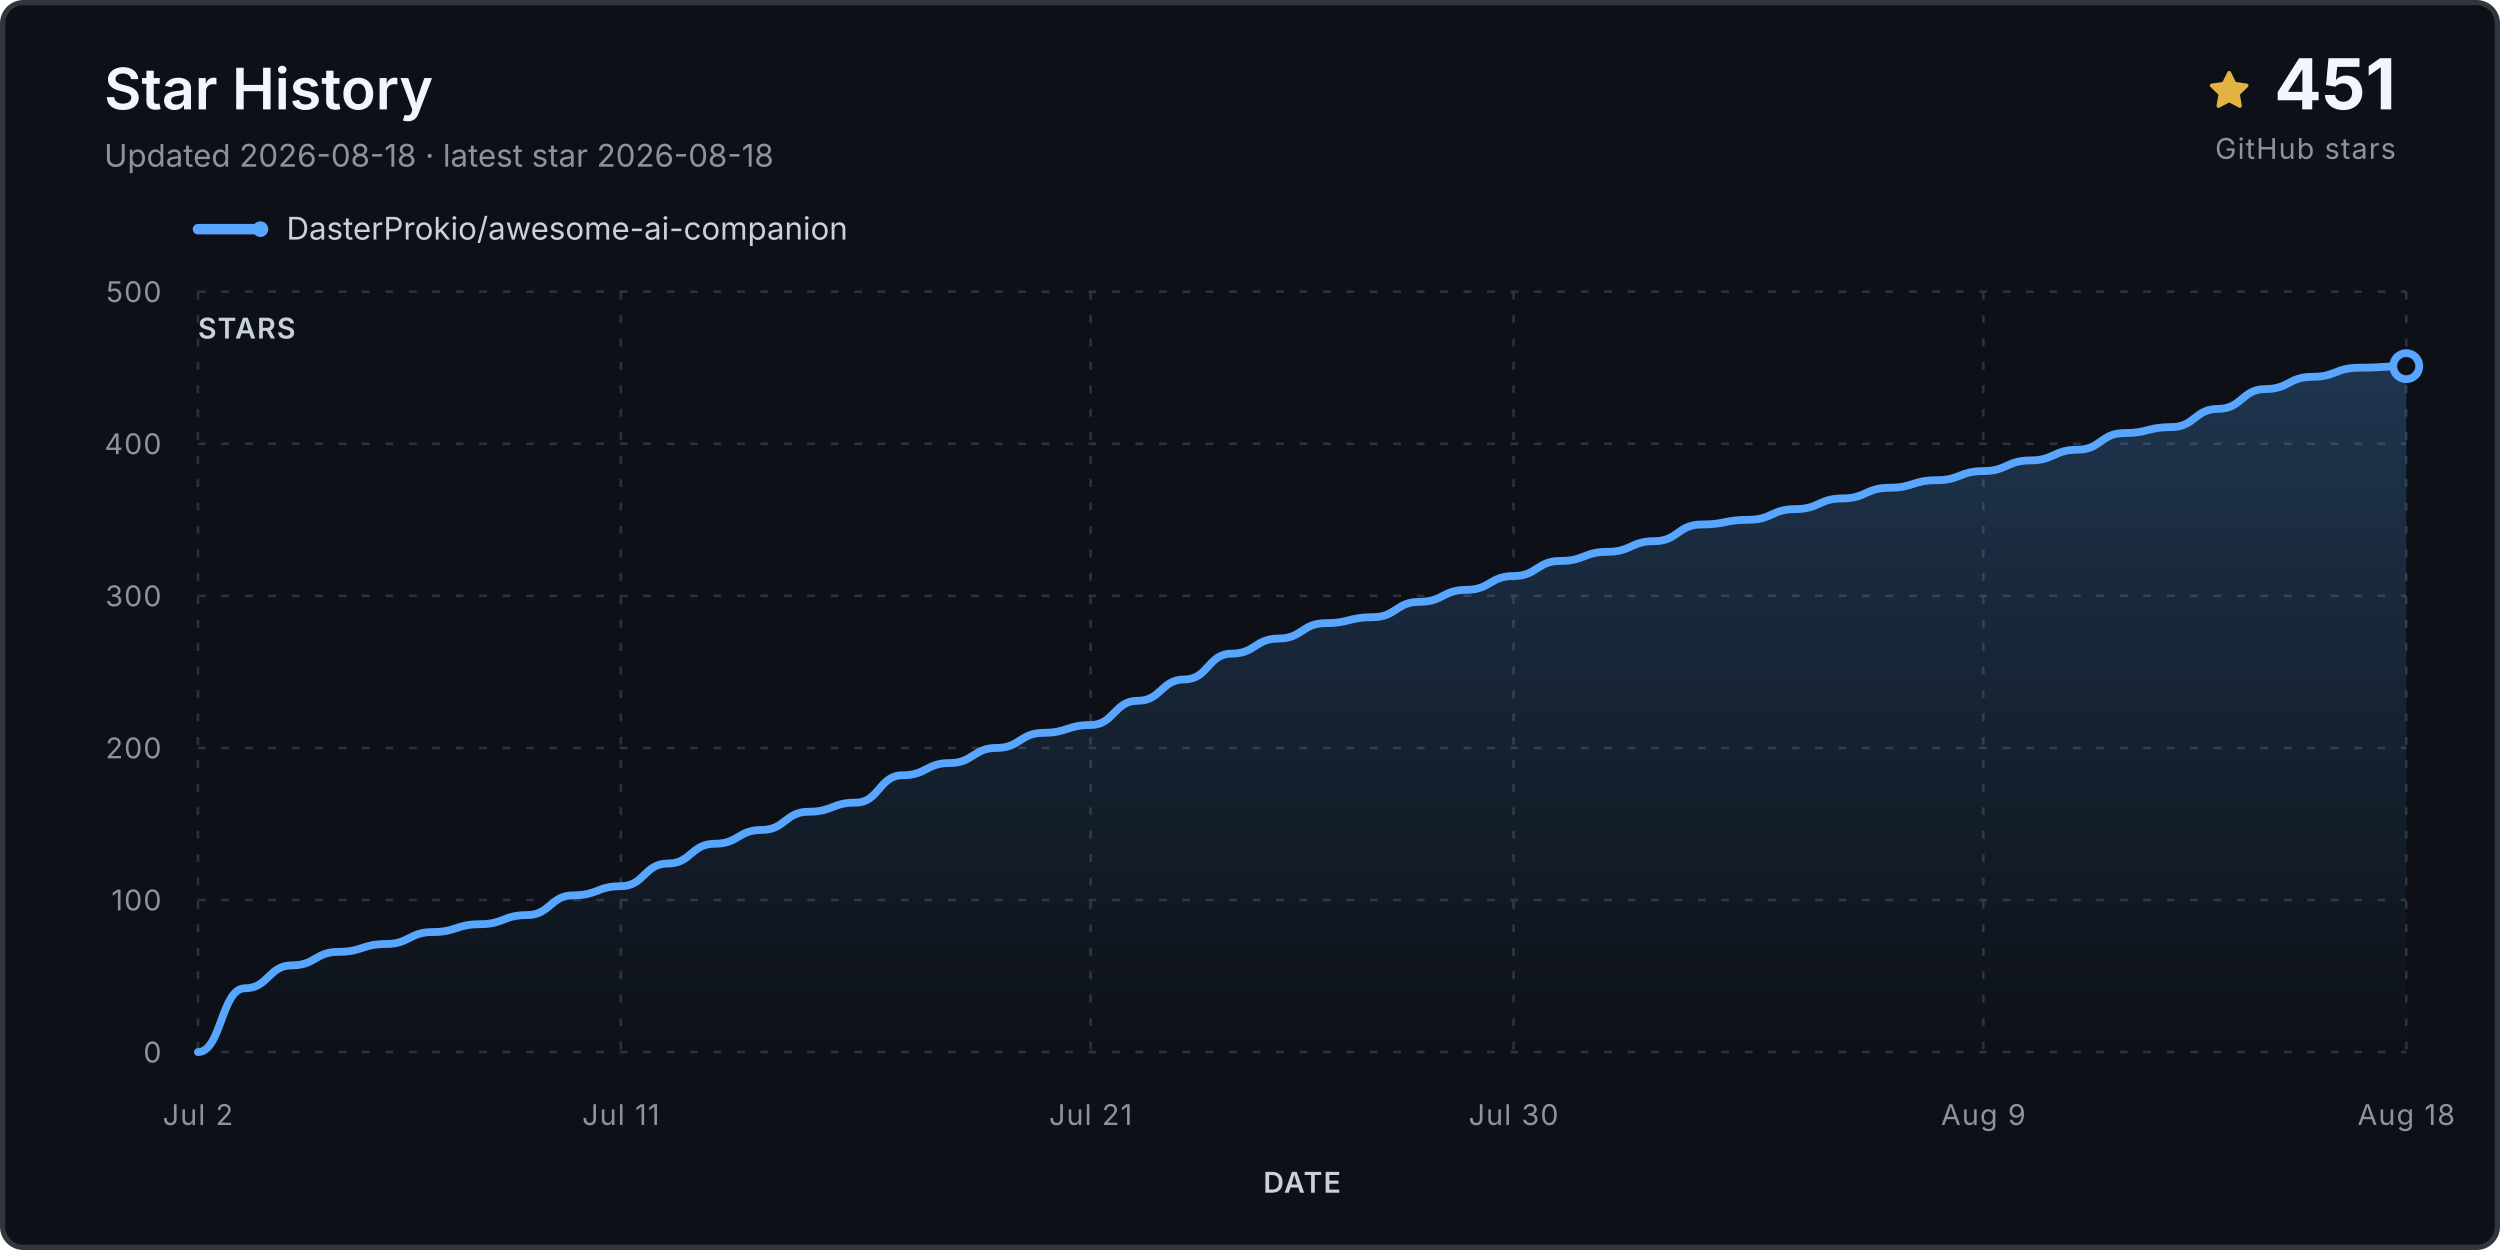
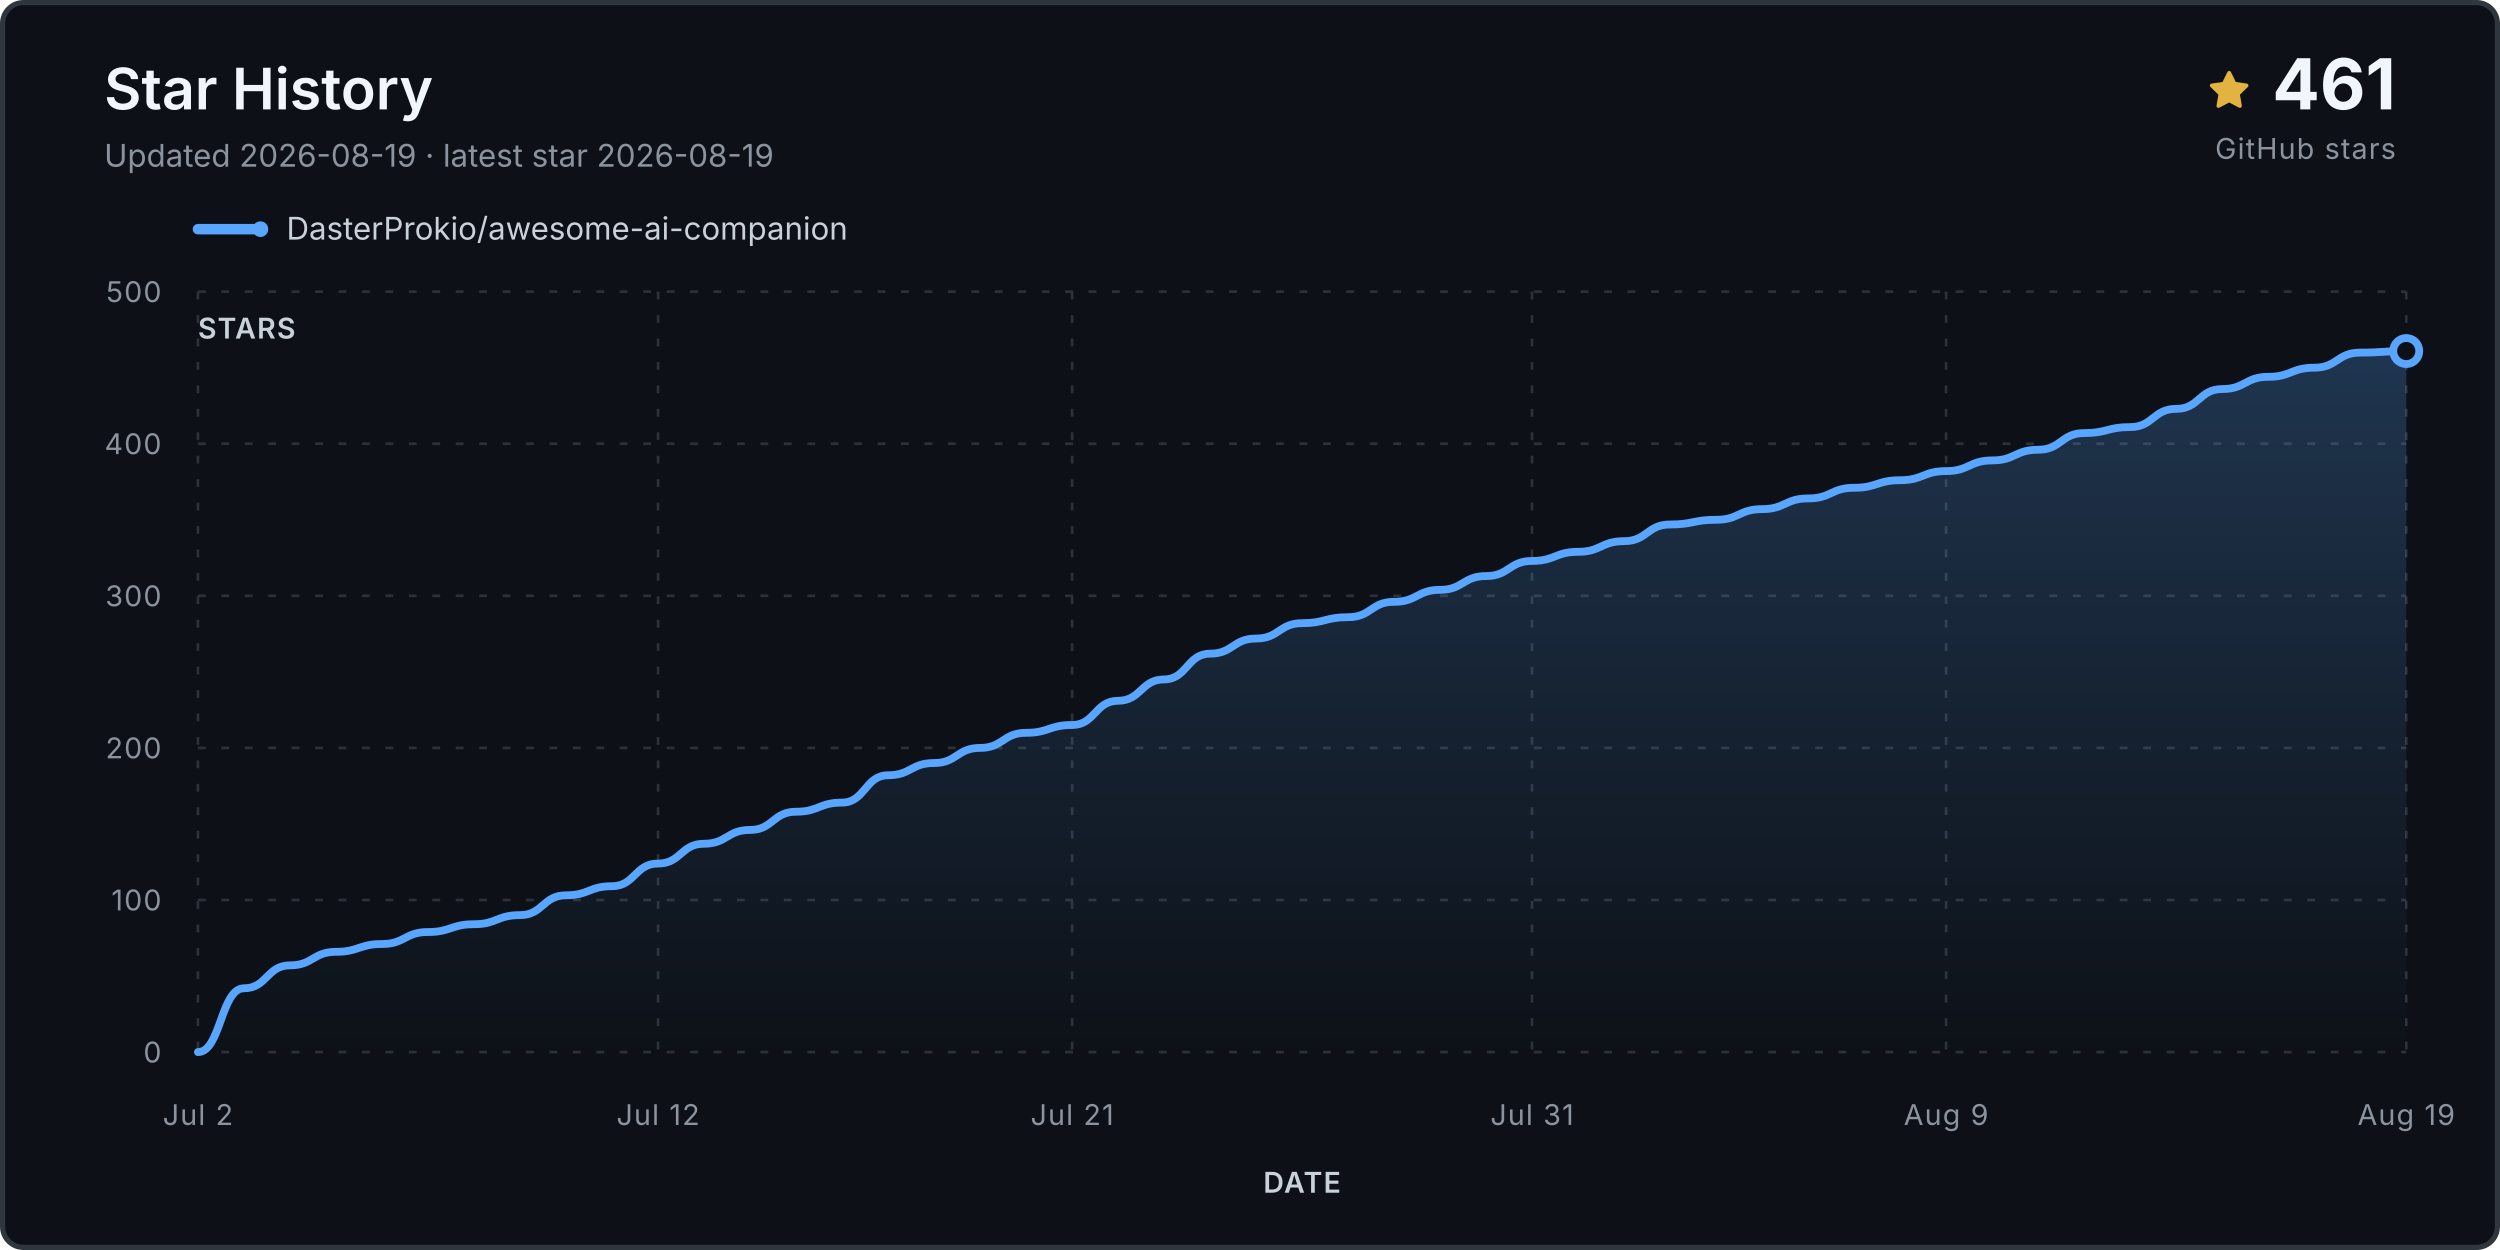
<svg xmlns="http://www.w3.org/2000/svg" viewBox="0 0 960 480" role="img" aria-labelledby="title desc">
  <defs>
    <linearGradient id="fill" x1="0" y1="0" x2="0" y2="1">
      <stop stop-color="#58a6ff" stop-opacity=".24" />
      <stop offset="1" stop-color="#58a6ff" stop-opacity="0" />
    </linearGradient>
  </defs>
  <rect x="1" y="1" width="958" height="478" rx="8" fill="#0d1117" stroke="#30363d" stroke-width="2" />
  <text x="40" y="42" class="title">Star History</text>
-   <text x="40" y="64" class="subtitle">Updated 2026-08-18 · latest star 2026-08-18</text>
+   <text x="40" y="64" class="subtitle">Updated 2026-08-19 · latest star 2026-08-19</text>
  <g transform="translate(848 27)">
    <path d="M8 .25a.75.75 0 0 1 .673.418l1.882 3.815 4.21.612a.75.75 0 0 1 .416 1.279l-3.046 2.97.719 4.193a.75.75 0 0 1-1.088.79L8 12.347l-3.766 1.98a.75.75 0 0 1-1.088-.79l.72-4.194L.818 6.374a.75.75 0 0 1 .416-1.28l4.21-.611L7.327.668A.75.75 0 0 1 8 .25Z" fill="#e3b341" />
  </g>
-   <text x="920" y="42" text-anchor="end" class="count">451</text>
+   <text x="920" y="42" text-anchor="end" class="count">461</text>
  <text x="920" y="61" text-anchor="end" class="count-label">GitHub stars</text>
  <g transform="translate(76 88)">
    <line x1="0" y1="0" x2="24" y2="0" stroke="#58a6ff" stroke-width="4" stroke-linecap="round" />
    <circle cx="24" cy="0" r="3" fill="#58a6ff" />
    <text x="34" y="4" class="legend">DasterProkio/awesome-ai-companion</text>
  </g>
  <g class="grid">
    <line x1="76" y1="404.0" x2="924" y2="404.0" />
    <text x="62" y="408.0" text-anchor="end" class="axis">0</text>
    <line x1="76" y1="345.6" x2="924" y2="345.6" />
    <text x="62" y="349.6" text-anchor="end" class="axis">100</text>
    <line x1="76" y1="287.2" x2="924" y2="287.2" />
    <text x="62" y="291.2" text-anchor="end" class="axis">200</text>
    <line x1="76" y1="228.8" x2="924" y2="228.8" />
    <text x="62" y="232.8" text-anchor="end" class="axis">300</text>
    <line x1="76" y1="170.4" x2="924" y2="170.4" />
    <text x="62" y="174.4" text-anchor="end" class="axis">400</text>
    <line x1="76" y1="112.0" x2="924" y2="112.0" />
    <text x="62" y="116.0" text-anchor="end" class="axis">500</text>
    <line x1="76.0" y1="112" x2="76.0" y2="404" />
    <text x="76.0" y="432" text-anchor="middle" class="axis">Jul 2</text>
-     <line x1="238.4" y1="112" x2="238.4" y2="404" />
-     <text x="238.4" y="432" text-anchor="middle" class="axis">Jul 11</text>
-     <line x1="418.8" y1="112" x2="418.8" y2="404" />
-     <text x="418.8" y="432" text-anchor="middle" class="axis">Jul 21</text>
-     <line x1="581.2" y1="112" x2="581.2" y2="404" />
-     <text x="581.2" y="432" text-anchor="middle" class="axis">Jul 30</text>
-     <line x1="761.6" y1="112" x2="761.6" y2="404" />
-     <text x="761.6" y="432" text-anchor="middle" class="axis">Aug 9</text>
+     <line x1="252.7" y1="112" x2="252.7" y2="404" />
+     <text x="252.7" y="432" text-anchor="middle" class="axis">Jul 12</text>
+     <line x1="411.7" y1="112" x2="411.7" y2="404" />
+     <text x="411.7" y="432" text-anchor="middle" class="axis">Jul 21</text>
+     <line x1="588.3" y1="112" x2="588.3" y2="404" />
+     <text x="588.3" y="432" text-anchor="middle" class="axis">Jul 31</text>
+     <line x1="747.3" y1="112" x2="747.3" y2="404" />
+     <text x="747.3" y="432" text-anchor="middle" class="axis">Aug 9</text>
    <line x1="924.0" y1="112" x2="924.0" y2="404" />
-     <text x="924.0" y="432" text-anchor="middle" class="axis">Aug 18</text>
+     <text x="924.0" y="432" text-anchor="middle" class="axis">Aug 19</text>
  </g>
-   <path d="M 76.0 404.0 L 76.0 404.0 C 85.0 404.0, 85.0 379.5, 94.0 379.5 C 103.1 379.5, 103.1 370.7, 112.1 370.7 C 121.1 370.7, 121.1 365.5, 130.1 365.5 C 139.1 365.5, 139.1 362.5, 148.2 362.5 C 157.2 362.5, 157.2 357.9, 166.2 357.9 C 175.2 357.9, 175.2 354.9, 184.3 354.9 C 193.3 354.9, 193.3 351.4, 202.3 351.4 C 211.3 351.4, 211.3 343.8, 220.3 343.8 C 229.4 343.8, 229.4 340.3, 238.4 340.3 C 247.4 340.3, 247.4 331.6, 256.4 331.6 C 265.4 331.6, 265.4 324.0, 274.5 324.0 C 283.5 324.0, 283.5 318.7, 292.5 318.7 C 301.5 318.7, 301.5 311.7, 310.6 311.7 C 319.6 311.7, 319.6 308.2, 328.6 308.2 C 337.6 308.2, 337.6 297.7, 346.6 297.7 C 355.7 297.7, 355.7 293.0, 364.7 293.0 C 373.7 293.0, 373.7 287.2, 382.7 287.2 C 391.7 287.2, 391.7 281.4, 400.8 281.4 C 409.8 281.4, 409.8 278.4, 418.8 278.4 C 427.8 278.4, 427.8 269.1, 436.9 269.1 C 445.9 269.1, 445.9 260.9, 454.9 260.9 C 463.9 260.9, 463.9 251.0, 472.9 251.0 C 482.0 251.0, 482.0 245.2, 491.0 245.2 C 500.0 245.2, 500.0 239.3, 509.0 239.3 C 518.0 239.3, 518.0 237.0, 527.1 237.0 C 536.1 237.0, 536.1 231.1, 545.1 231.1 C 554.1 231.1, 554.1 226.5, 563.1 226.5 C 572.2 226.5, 572.2 221.2, 581.2 221.2 C 590.2 221.2, 590.2 215.4, 599.2 215.4 C 608.3 215.4, 608.3 211.9, 617.3 211.9 C 626.3 211.9, 626.3 207.8, 635.3 207.8 C 644.3 207.8, 644.3 201.4, 653.4 201.4 C 662.4 201.4, 662.4 199.6, 671.4 199.6 C 680.4 199.6, 680.4 195.5, 689.4 195.5 C 698.5 195.5, 698.5 191.4, 707.5 191.4 C 716.5 191.4, 716.5 187.3, 725.5 187.3 C 734.6 187.3, 734.6 184.4, 743.6 184.4 C 752.6 184.4, 752.6 180.9, 761.6 180.9 C 770.6 180.9, 770.6 176.8, 779.7 176.8 C 788.7 176.8, 788.7 172.7, 797.7 172.7 C 806.7 172.7, 806.7 166.3, 815.7 166.3 C 824.8 166.3, 824.8 164.0, 833.8 164.0 C 842.8 164.0, 842.8 157.0, 851.8 157.0 C 860.9 157.0, 860.9 149.4, 869.9 149.4 C 878.9 149.4, 878.9 144.7, 887.9 144.7 C 896.9 144.7, 896.9 141.2, 906.0 141.2 C 915.0 141.2, 915.0 140.6, 924.0 140.6 L 924.0 404.0 Z" fill="url(#fill)" />
-   <path d="M 76.0 404.0 C 85.0 404.0, 85.0 379.5, 94.0 379.5 C 103.1 379.5, 103.1 370.7, 112.1 370.7 C 121.1 370.7, 121.1 365.5, 130.1 365.5 C 139.1 365.5, 139.1 362.5, 148.2 362.5 C 157.2 362.5, 157.2 357.9, 166.2 357.9 C 175.2 357.9, 175.2 354.9, 184.3 354.9 C 193.3 354.9, 193.3 351.4, 202.3 351.4 C 211.3 351.4, 211.3 343.8, 220.3 343.8 C 229.4 343.8, 229.4 340.3, 238.4 340.3 C 247.4 340.3, 247.4 331.6, 256.4 331.6 C 265.4 331.6, 265.4 324.0, 274.5 324.0 C 283.5 324.0, 283.5 318.7, 292.5 318.7 C 301.5 318.7, 301.5 311.7, 310.6 311.7 C 319.6 311.7, 319.6 308.2, 328.6 308.2 C 337.6 308.2, 337.6 297.7, 346.6 297.7 C 355.7 297.7, 355.7 293.0, 364.7 293.0 C 373.7 293.0, 373.7 287.2, 382.7 287.2 C 391.7 287.2, 391.7 281.4, 400.8 281.4 C 409.8 281.4, 409.8 278.4, 418.8 278.4 C 427.8 278.4, 427.8 269.1, 436.9 269.1 C 445.9 269.1, 445.9 260.9, 454.9 260.9 C 463.9 260.9, 463.9 251.0, 472.9 251.0 C 482.0 251.0, 482.0 245.2, 491.0 245.2 C 500.0 245.2, 500.0 239.3, 509.0 239.3 C 518.0 239.3, 518.0 237.0, 527.1 237.0 C 536.1 237.0, 536.1 231.1, 545.1 231.1 C 554.1 231.1, 554.1 226.5, 563.1 226.5 C 572.2 226.5, 572.2 221.2, 581.2 221.2 C 590.2 221.2, 590.2 215.4, 599.2 215.4 C 608.3 215.4, 608.3 211.9, 617.3 211.9 C 626.3 211.9, 626.3 207.8, 635.3 207.8 C 644.3 207.8, 644.3 201.4, 653.4 201.4 C 662.4 201.4, 662.4 199.6, 671.4 199.6 C 680.4 199.6, 680.4 195.5, 689.4 195.5 C 698.5 195.5, 698.5 191.4, 707.5 191.4 C 716.5 191.4, 716.5 187.3, 725.5 187.3 C 734.6 187.3, 734.6 184.4, 743.6 184.4 C 752.6 184.4, 752.6 180.9, 761.6 180.9 C 770.6 180.9, 770.6 176.8, 779.7 176.8 C 788.7 176.8, 788.7 172.7, 797.7 172.7 C 806.7 172.7, 806.7 166.3, 815.7 166.3 C 824.8 166.3, 824.8 164.0, 833.8 164.0 C 842.8 164.0, 842.8 157.0, 851.8 157.0 C 860.9 157.0, 860.9 149.4, 869.9 149.4 C 878.9 149.4, 878.9 144.7, 887.9 144.7 C 896.9 144.7, 896.9 141.2, 906.0 141.2 C 915.0 141.2, 915.0 140.6, 924.0 140.6" fill="none" stroke="#58a6ff" stroke-width="3" stroke-linecap="round" stroke-linejoin="round" />
-   <circle cx="924.0" cy="140.6" r="5" fill="#0d1117" stroke="#58a6ff" stroke-width="3" />
+   <path d="M 76.0 404.0 L 76.0 404.0 C 84.8 404.0, 84.8 379.5, 93.7 379.5 C 102.5 379.5, 102.5 370.7, 111.3 370.7 C 120.2 370.7, 120.2 365.5, 129.0 365.5 C 137.8 365.5, 137.8 362.5, 146.7 362.5 C 155.5 362.5, 155.5 357.9, 164.3 357.9 C 173.2 357.9, 173.2 354.9, 182.0 354.9 C 190.8 354.9, 190.8 351.4, 199.7 351.4 C 208.5 351.4, 208.5 343.8, 217.3 343.8 C 226.2 343.8, 226.2 340.3, 235.0 340.3 C 243.8 340.3, 243.8 331.6, 252.7 331.6 C 261.5 331.6, 261.5 324.0, 270.3 324.0 C 279.2 324.0, 279.2 318.7, 288.0 318.7 C 296.8 318.7, 296.8 311.7, 305.7 311.7 C 314.5 311.7, 314.5 308.2, 323.3 308.2 C 332.2 308.2, 332.2 297.7, 341.0 297.7 C 349.8 297.7, 349.8 293.0, 358.7 293.0 C 367.5 293.0, 367.5 287.2, 376.3 287.2 C 385.2 287.2, 385.2 281.4, 394.0 281.4 C 402.8 281.4, 402.8 278.4, 411.7 278.4 C 420.5 278.4, 420.5 269.1, 429.3 269.1 C 438.2 269.1, 438.2 260.9, 447.0 260.9 C 455.8 260.9, 455.8 251.0, 464.7 251.0 C 473.5 251.0, 473.5 245.2, 482.3 245.2 C 491.2 245.2, 491.2 239.3, 500.0 239.3 C 508.8 239.3, 508.8 237.0, 517.7 237.0 C 526.5 237.0, 526.5 231.1, 535.3 231.1 C 544.2 231.1, 544.2 226.5, 553.0 226.5 C 561.8 226.5, 561.8 221.2, 570.7 221.2 C 579.5 221.2, 579.5 215.4, 588.3 215.4 C 597.2 215.4, 597.2 211.9, 606.0 211.9 C 614.8 211.9, 614.8 207.8, 623.7 207.8 C 632.5 207.8, 632.5 201.4, 641.3 201.4 C 650.2 201.4, 650.2 199.6, 659.0 199.6 C 667.8 199.6, 667.8 195.5, 676.7 195.5 C 685.5 195.5, 685.5 191.4, 694.3 191.4 C 703.2 191.4, 703.2 187.3, 712.0 187.3 C 720.8 187.3, 720.8 184.4, 729.7 184.4 C 738.5 184.4, 738.5 180.9, 747.3 180.9 C 756.2 180.9, 756.2 176.8, 765.0 176.8 C 773.8 176.8, 773.8 172.7, 782.7 172.7 C 791.5 172.7, 791.5 166.3, 800.3 166.3 C 809.2 166.3, 809.2 164.0, 818.0 164.0 C 826.8 164.0, 826.8 157.0, 835.7 157.0 C 844.5 157.0, 844.5 149.4, 853.3 149.4 C 862.2 149.4, 862.2 144.7, 871.0 144.7 C 879.8 144.7, 879.8 141.2, 888.7 141.2 C 897.5 141.2, 897.5 135.4, 906.3 135.4 C 915.2 135.4, 915.2 134.8, 924.0 134.8 L 924.0 404.0 Z" fill="url(#fill)" />
+   <path d="M 76.0 404.0 C 84.8 404.0, 84.8 379.5, 93.7 379.5 C 102.5 379.5, 102.5 370.7, 111.3 370.7 C 120.2 370.7, 120.2 365.5, 129.0 365.5 C 137.8 365.5, 137.8 362.5, 146.7 362.5 C 155.5 362.5, 155.5 357.9, 164.3 357.9 C 173.2 357.9, 173.2 354.9, 182.0 354.9 C 190.8 354.9, 190.8 351.4, 199.7 351.4 C 208.5 351.4, 208.5 343.8, 217.3 343.8 C 226.2 343.8, 226.2 340.3, 235.0 340.3 C 243.8 340.3, 243.8 331.6, 252.7 331.6 C 261.5 331.6, 261.5 324.0, 270.3 324.0 C 279.2 324.0, 279.2 318.7, 288.0 318.7 C 296.8 318.7, 296.8 311.7, 305.7 311.7 C 314.5 311.7, 314.5 308.2, 323.3 308.2 C 332.2 308.2, 332.2 297.7, 341.0 297.7 C 349.8 297.7, 349.8 293.0, 358.7 293.0 C 367.5 293.0, 367.5 287.2, 376.3 287.2 C 385.2 287.2, 385.2 281.4, 394.0 281.4 C 402.8 281.4, 402.8 278.4, 411.7 278.4 C 420.5 278.4, 420.5 269.1, 429.3 269.1 C 438.2 269.1, 438.2 260.9, 447.0 260.9 C 455.8 260.9, 455.8 251.0, 464.7 251.0 C 473.5 251.0, 473.5 245.2, 482.3 245.2 C 491.2 245.2, 491.2 239.3, 500.0 239.3 C 508.8 239.3, 508.8 237.0, 517.7 237.0 C 526.5 237.0, 526.5 231.1, 535.3 231.1 C 544.2 231.1, 544.2 226.5, 553.0 226.5 C 561.8 226.5, 561.8 221.2, 570.7 221.2 C 579.5 221.2, 579.5 215.4, 588.3 215.4 C 597.2 215.4, 597.2 211.9, 606.0 211.9 C 614.8 211.9, 614.8 207.8, 623.7 207.8 C 632.5 207.8, 632.5 201.4, 641.3 201.4 C 650.2 201.4, 650.2 199.6, 659.0 199.6 C 667.8 199.6, 667.8 195.5, 676.7 195.5 C 685.5 195.5, 685.5 191.4, 694.3 191.4 C 703.2 191.4, 703.2 187.3, 712.0 187.3 C 720.8 187.3, 720.8 184.4, 729.7 184.4 C 738.5 184.4, 738.5 180.9, 747.3 180.9 C 756.2 180.9, 756.2 176.8, 765.0 176.8 C 773.8 176.8, 773.8 172.7, 782.7 172.7 C 791.5 172.7, 791.5 166.3, 800.3 166.3 C 809.2 166.3, 809.2 164.0, 818.0 164.0 C 826.8 164.0, 826.8 157.0, 835.7 157.0 C 844.5 157.0, 844.5 149.4, 853.3 149.4 C 862.2 149.4, 862.2 144.7, 871.0 144.7 C 879.8 144.7, 879.8 141.2, 888.7 141.2 C 897.5 141.2, 897.5 135.4, 906.3 135.4 C 915.2 135.4, 915.2 134.8, 924.0 134.8" fill="none" stroke="#58a6ff" stroke-width="3" stroke-linecap="round" stroke-linejoin="round" />
+   <circle cx="924.0" cy="134.8" r="5" fill="#0d1117" stroke="#58a6ff" stroke-width="3" />
  <text x="76" y="130" class="axis-title">STARS</text>
  <text x="500.0" y="458" text-anchor="middle" class="axis-title">DATE</text>
  <style>.title{font:600 22px -apple-system,BlinkMacSystemFont,'Segoe UI',sans-serif;fill:#f0f6fc}.subtitle,.footer{font:12px -apple-system,BlinkMacSystemFont,'Segoe UI',sans-serif;fill:#8b949e}.legend{font:12px -apple-system,BlinkMacSystemFont,'Segoe UI',sans-serif;fill:#c9d1d9}.count{font:700 27px -apple-system,BlinkMacSystemFont,'Segoe UI',sans-serif;fill:#f0f6fc}.count-label,.axis,.axis-title{font:11px -apple-system,BlinkMacSystemFont,'Segoe UI',sans-serif;fill:#8b949e;letter-spacing:.04em}.axis-title{font-weight:600;fill:#c9d1d9}.grid line{stroke:#30363d;stroke-opacity:.9;stroke-dasharray:3 6}</style>
</svg>
